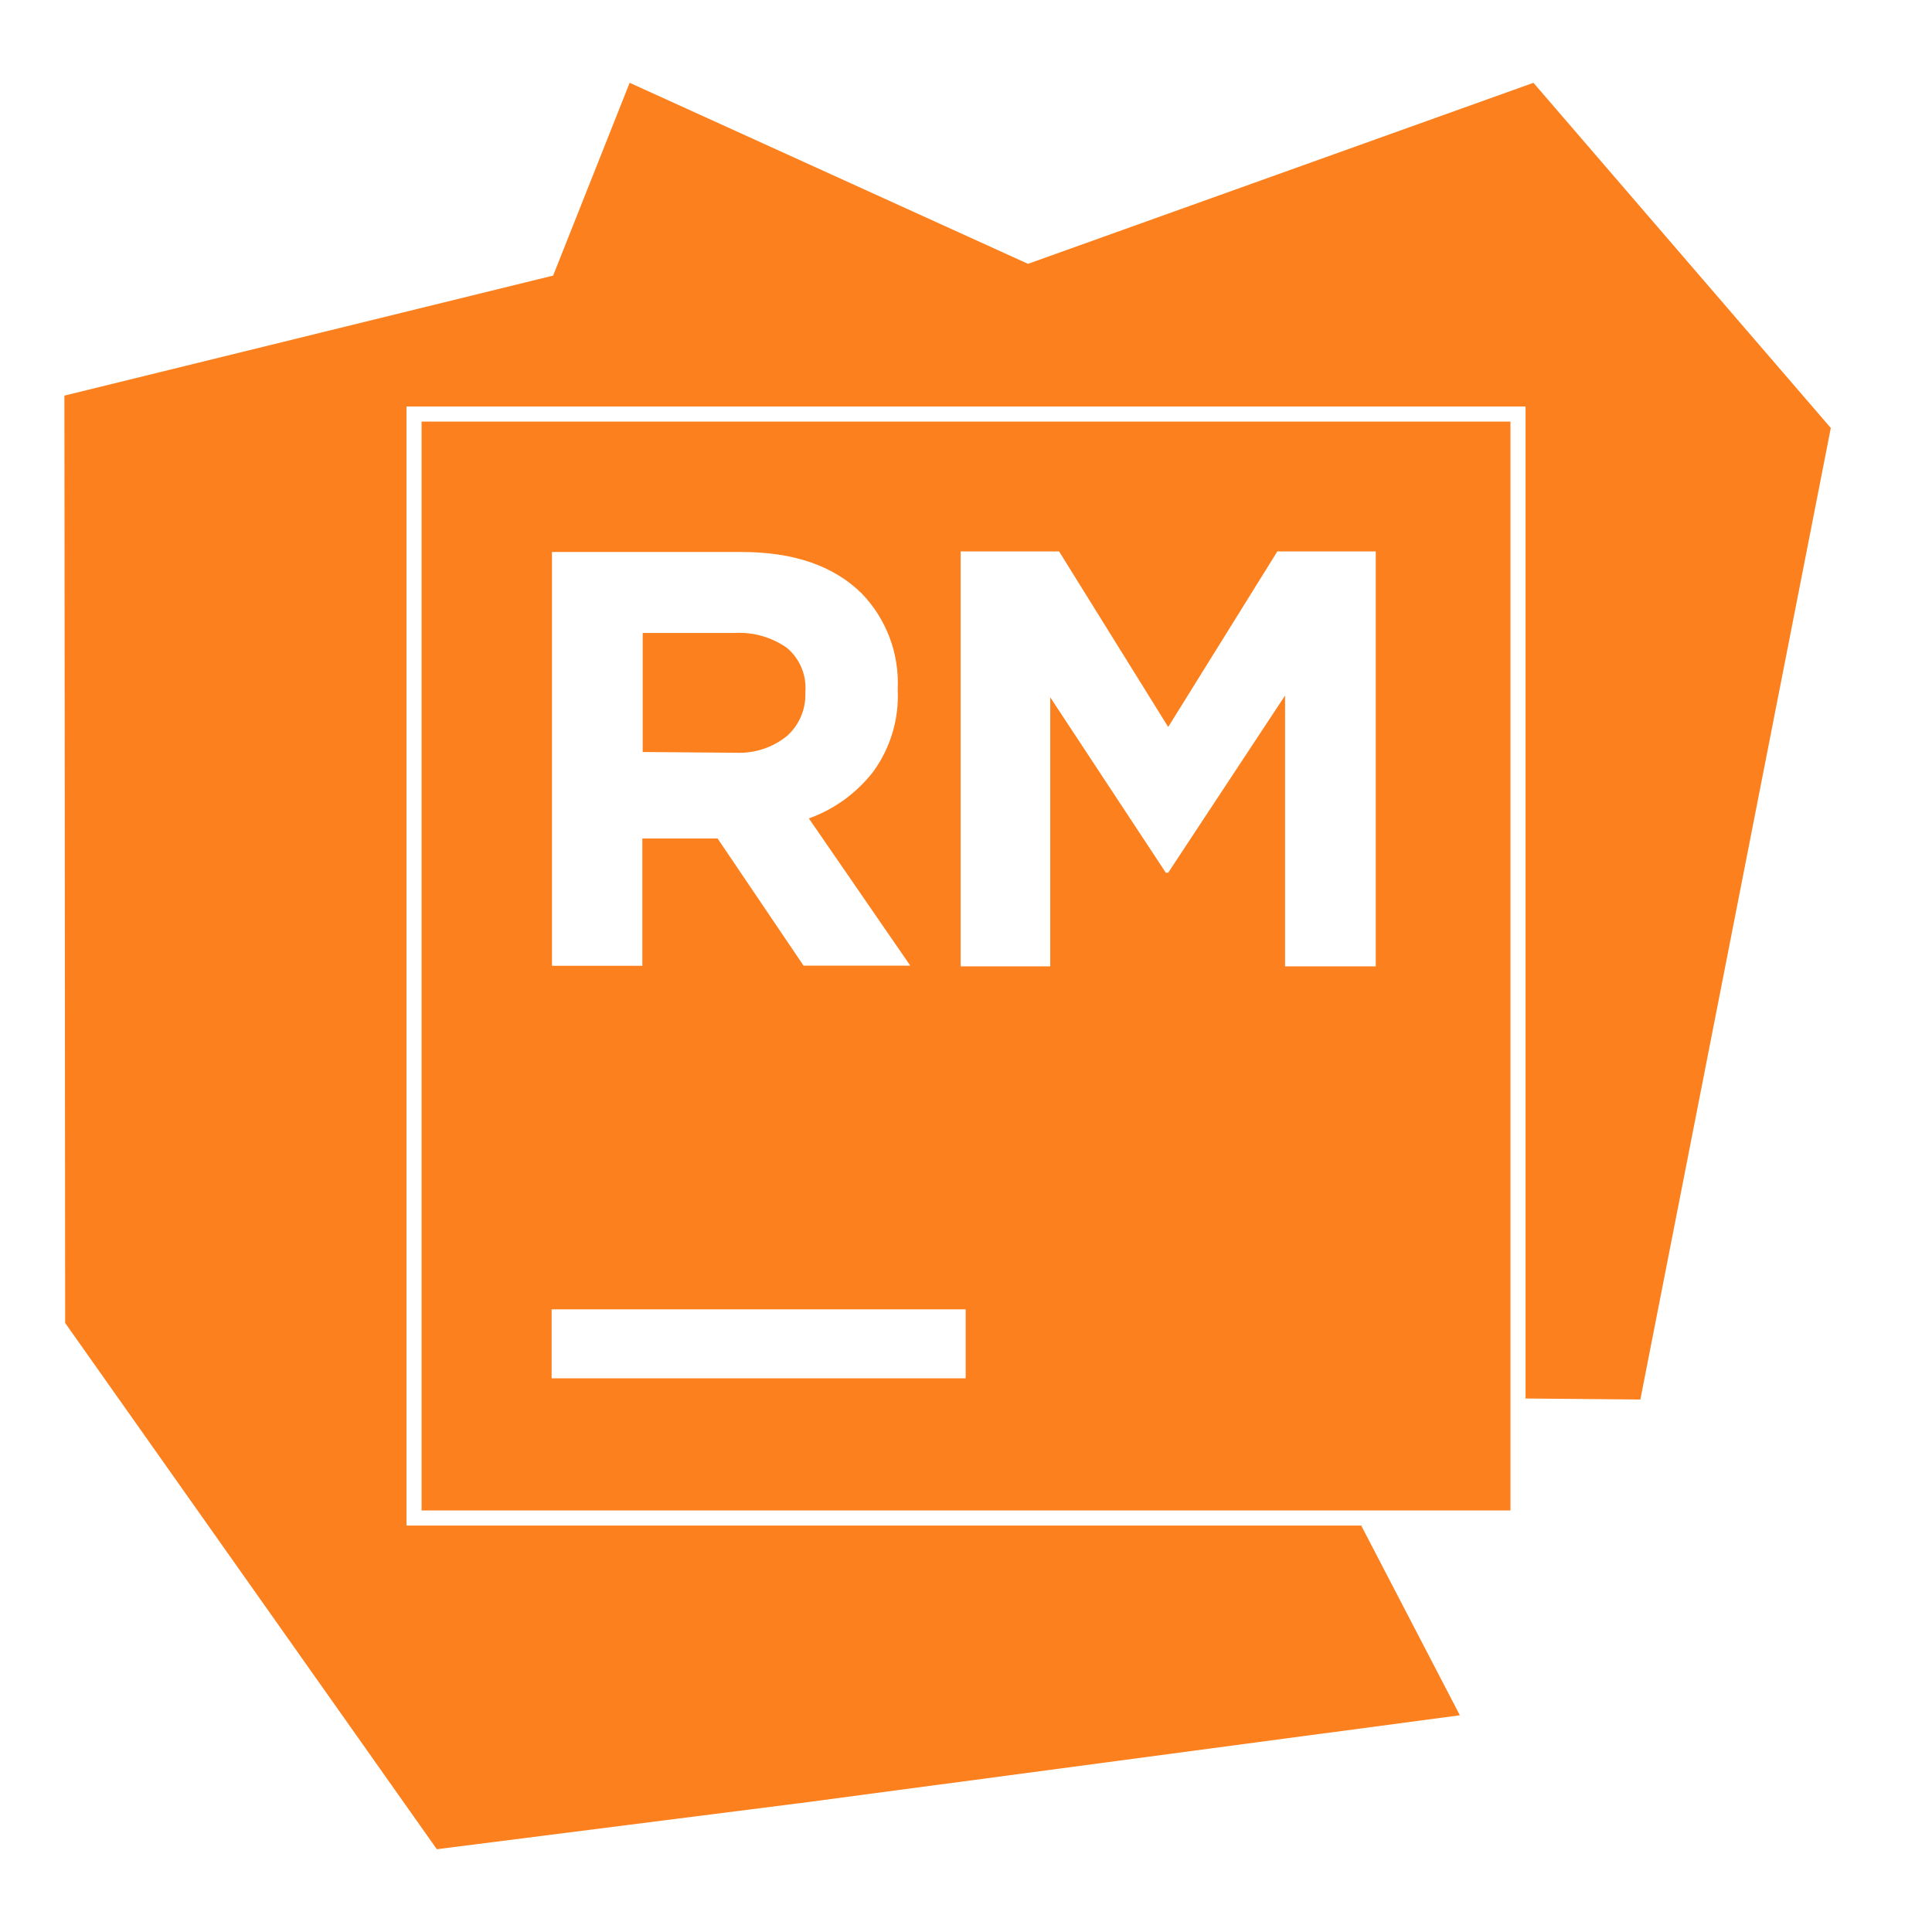
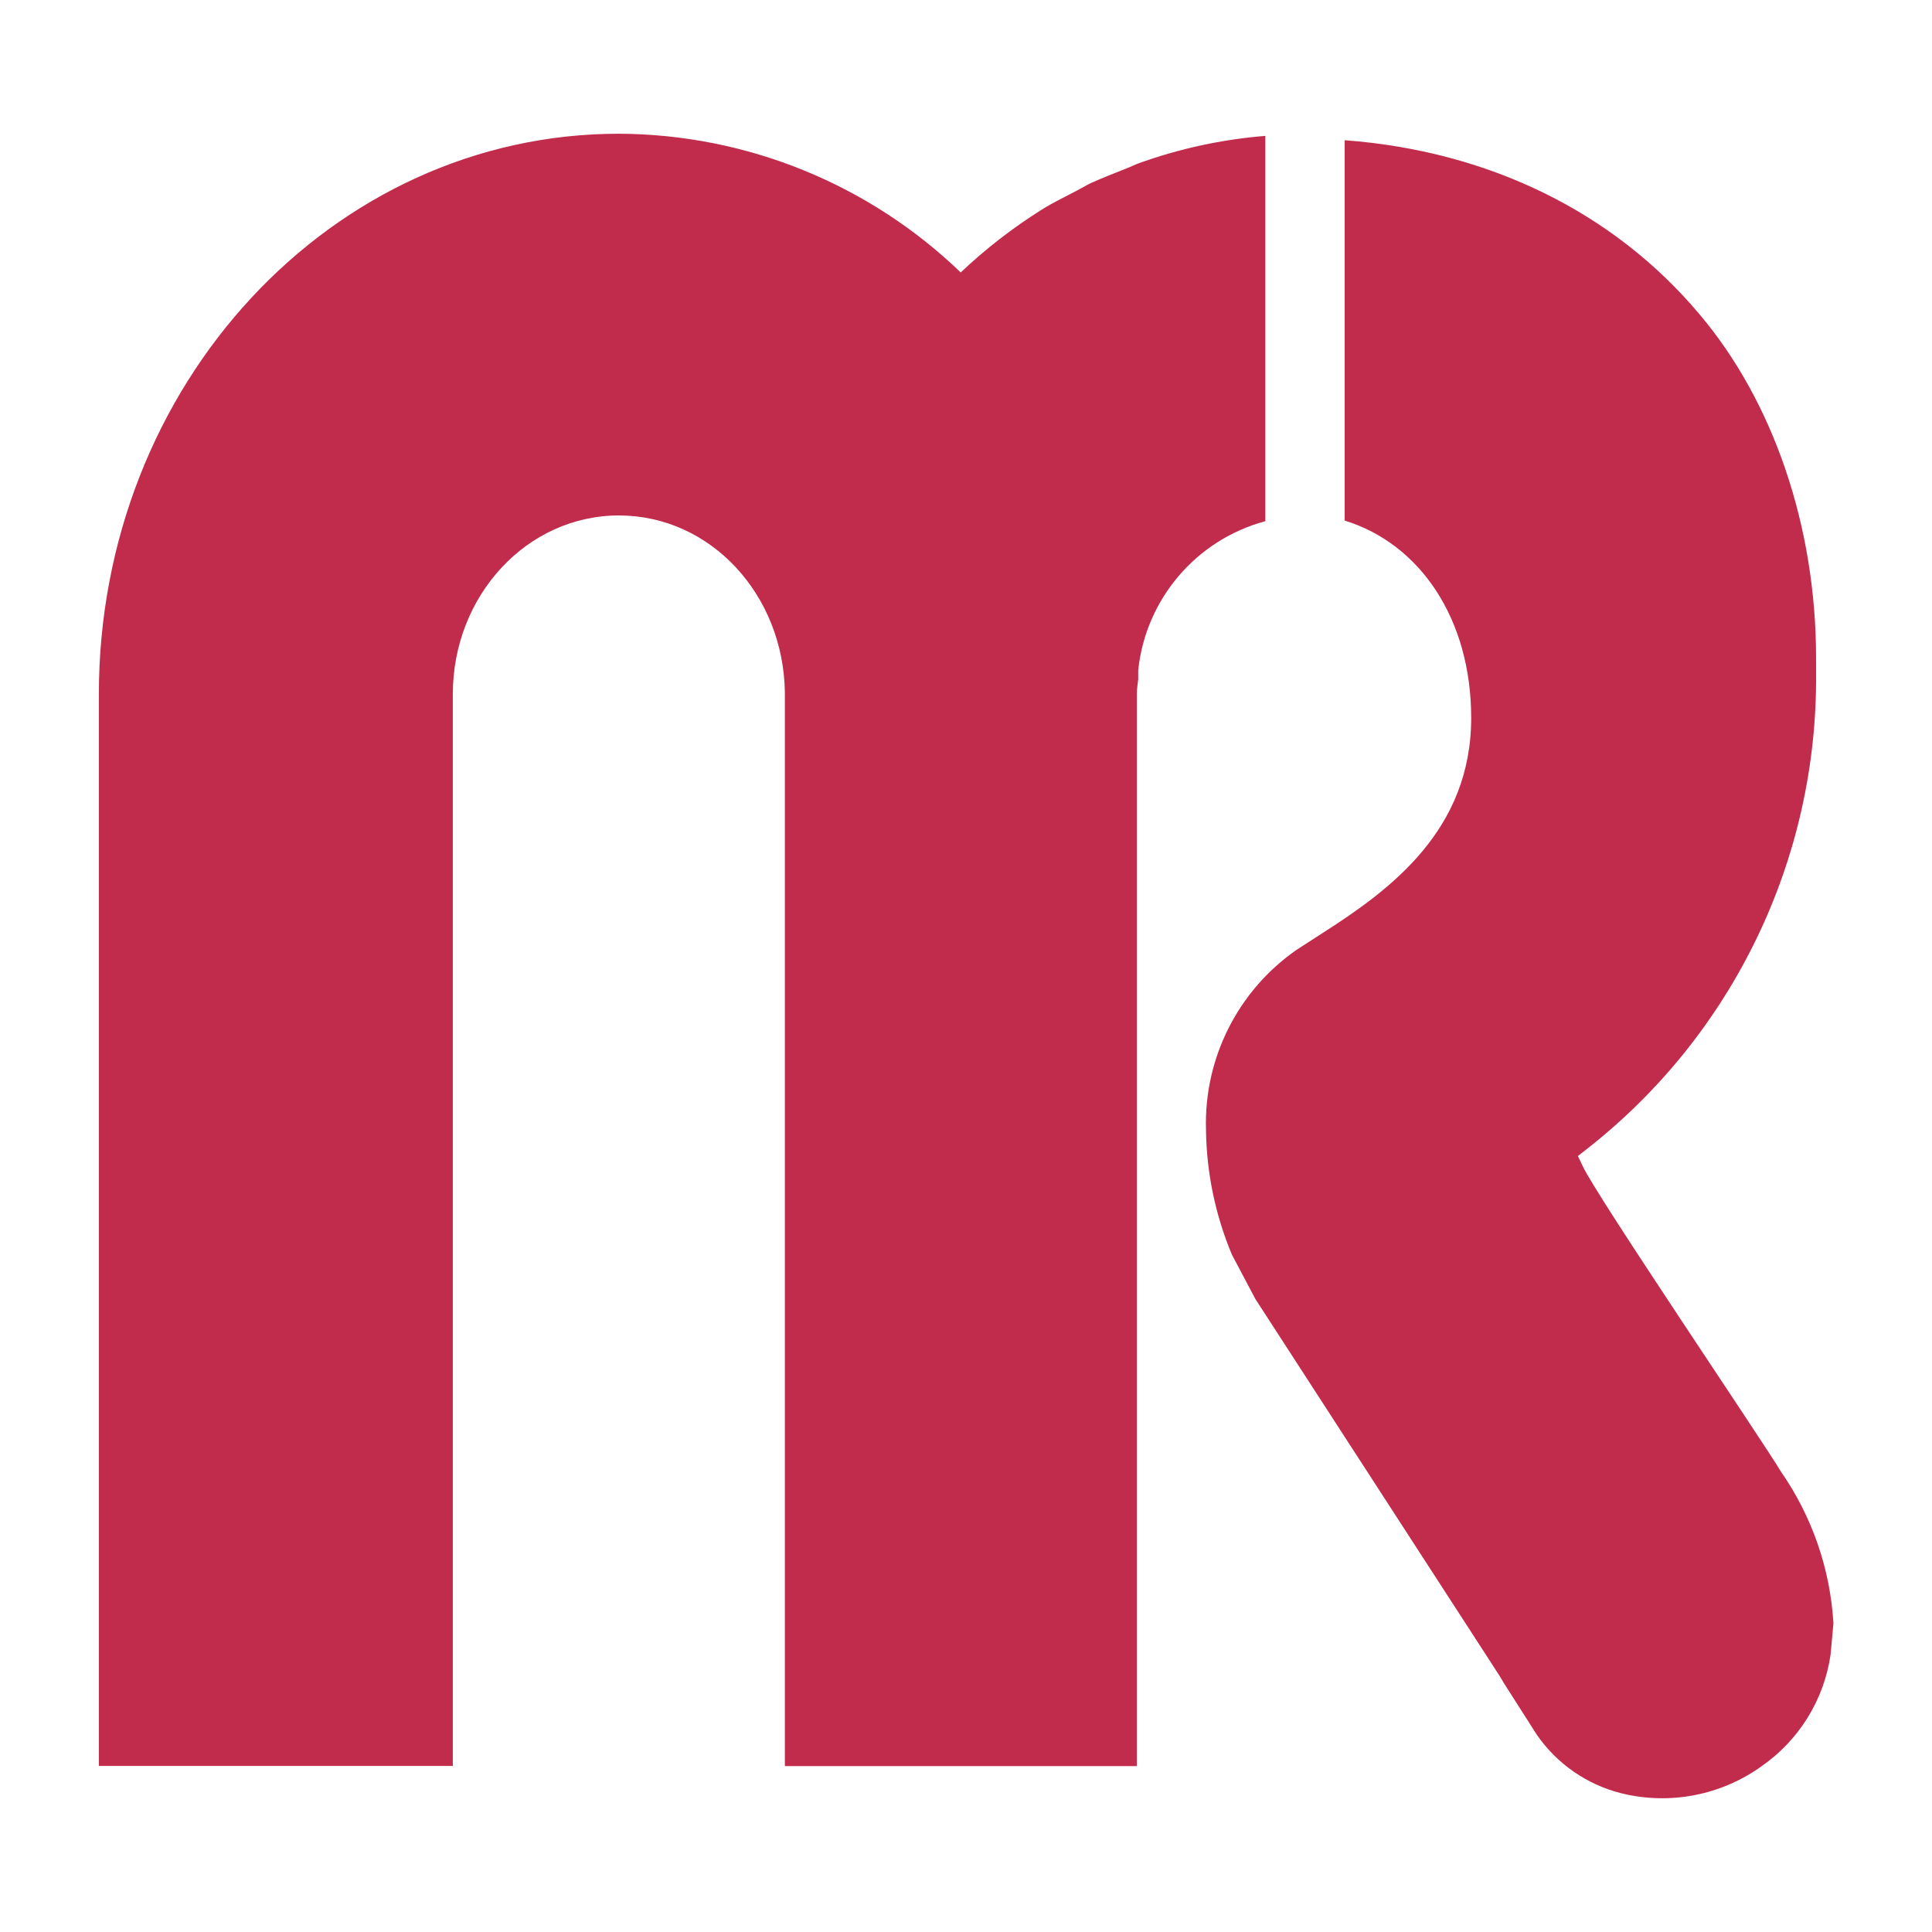
- <svg xmlns="http://www.w3.org/2000/svg" viewBox="0 0 128 128">
-   <path fill="#FC801D" d="m41.717 5.486-5.07 12.772-32.38 7.953.05 61.44 24.624 34.865 23.907-3.036.109-.011.023-.002 43.739-5.826-6.535-12.569H26.93V26.93h74.142v65.724l7.606.067 12.617-64.366-19.7-22.869L68.108 17.48 41.717 5.486zM27.93 27.93v72.142h72.142V27.93H27.93zm35.716 8.603h6.522l7.228 11.631 7.231-11.63h6.521v27.49h-6.01V46.08l-7.742 11.738h-.158l-7.656-11.617v17.822h-5.936v-27.49zm-27.076.037h12.557c3.479 0 6.143.927 7.996 2.78a8.533 8.533 0 0 1 2.354 6.279v.084a8.533 8.533 0 0 1-1.633 5.426 9.435 9.435 0 0 1-4.254 3.084l6.717 9.752h-7.07l-5.694-8.422h-4.986v8.435H36.57V36.57zm6.01 5.366v7.886l6.182.05a5.022 5.022 0 0 0 3.377-1.11 3.657 3.657 0 0 0 1.218-2.828v-.073a3.474 3.474 0 0 0-1.218-2.937 5.522 5.522 0 0 0-3.487-.988H42.58zm-6.033 44.81h27.43v4.572h-27.43v-4.572z" />
+ <svg xmlns="http://www.w3.org/2000/svg" data-name="ruby mine" viewBox="0 0 128 128">
+   <g fill="#c12c4c">
+     <path d="M118 97.51c-1.19-2-12.23-18.28-13.13-20.23l-.33-.69.6-.47a39.57 39.57 0 0015.18-31.47V43.6c0-8.71-2.82-17-7.75-22.81-5.72-6.79-14-10.79-23.48-11.5v25.2c5 1.54 8.38 6.53 8.38 13.07 0 7.42-5.32 11.36-9.79 14.22l-1.78 1.15a14 14 0 00-6 11.91 22.11 22.11 0 001.72 8.29l1.55 2.93 16.2 25 .26.44 2.18 3.42a9.67 9.67 0 005.61 3.89 11.29 11.29 0 009.3-1.8 10.92 10.92 0 004.56-7.38l.19-2.08A19.64 19.64 0 00118 97.51z" />
+     <path d="M83.87 9a32.38 32.38 0 00-8.46 1.83c-.24.09-.47.21-.71.3-.82.32-1.64.65-2.43 1-.31.15-.6.33-.91.49-.79.42-1.6.8-2.36 1.28a34.43 34.43 0 00-5.35 4.15A32.84 32.84 0 0041 8.86C22 8.86 6.55 25.48 6.55 46a.66.66 0 000 .12V117H30V46.1a.84.84 0 010-.1c0-6.55 4.92-11.85 11-11.85S51.92 39.4 52 45.9v.1a.68.68 0 000 .12v70.89h23.32v-70.9-.08-.1c0-.32.06-.61.09-.92v-.61a11.47 11.47 0 018.42-9.87V9z" />
+   </g>
</svg>
